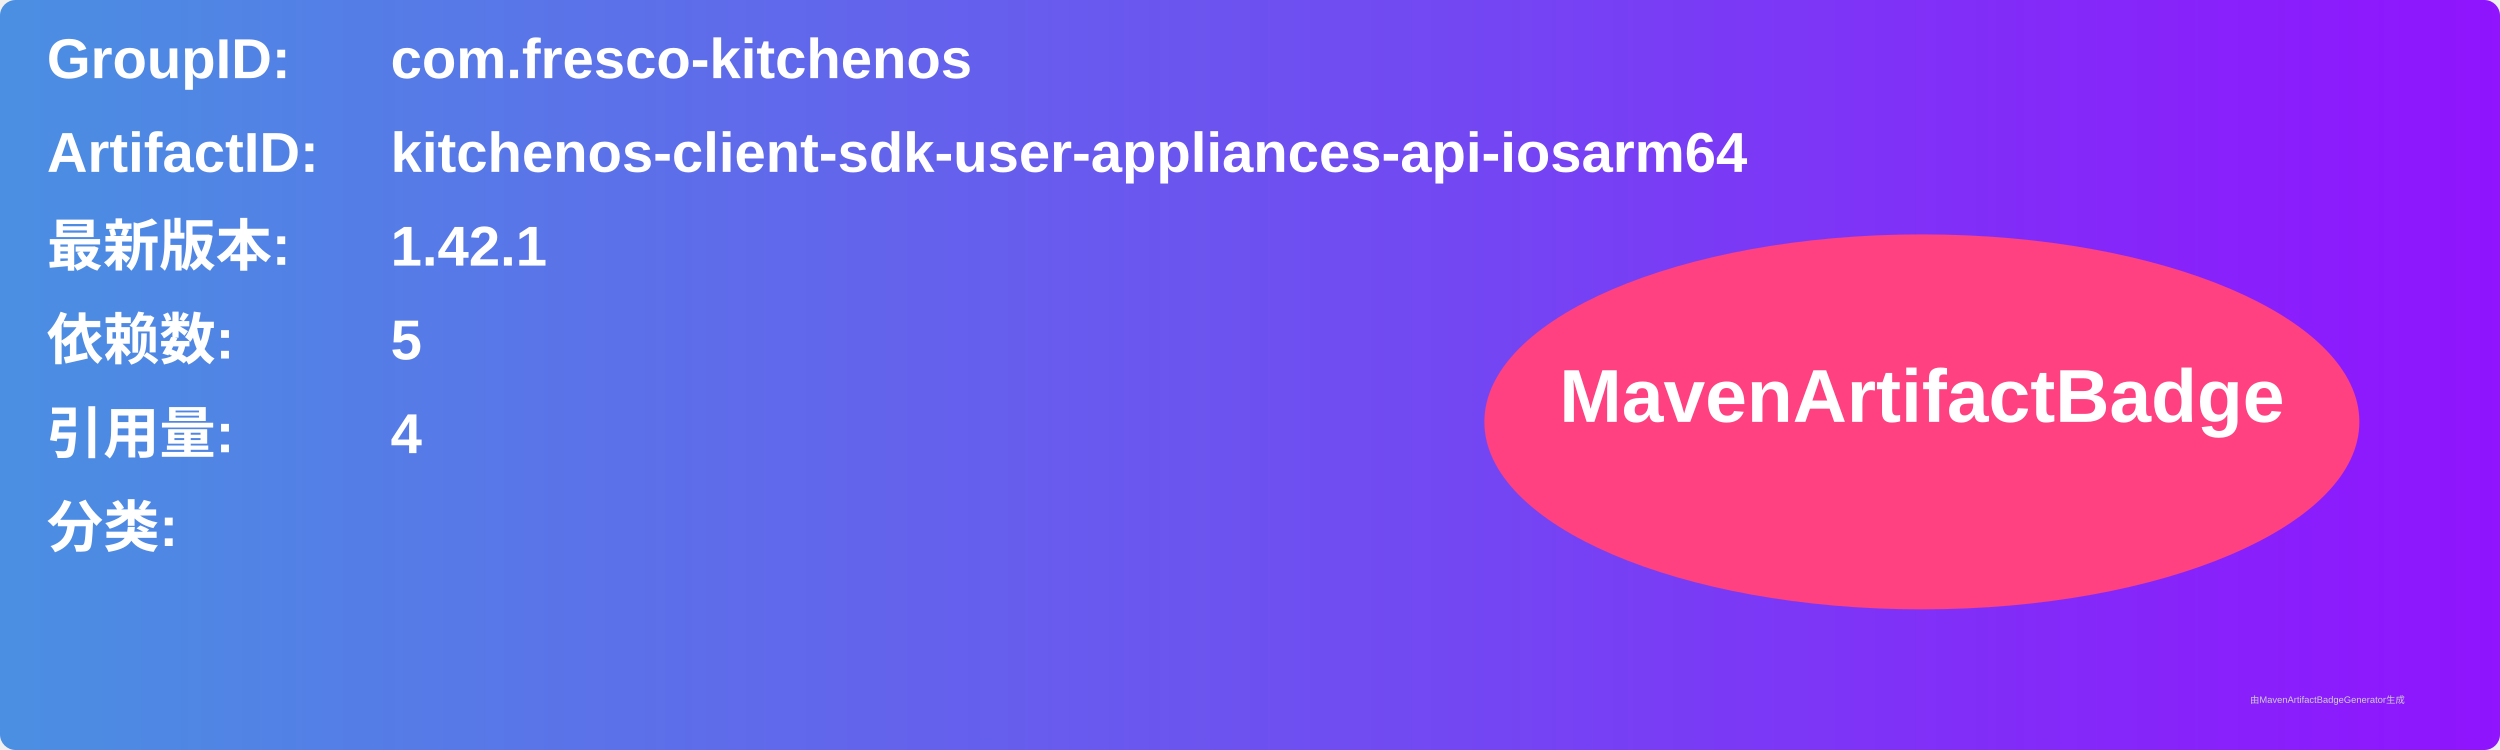
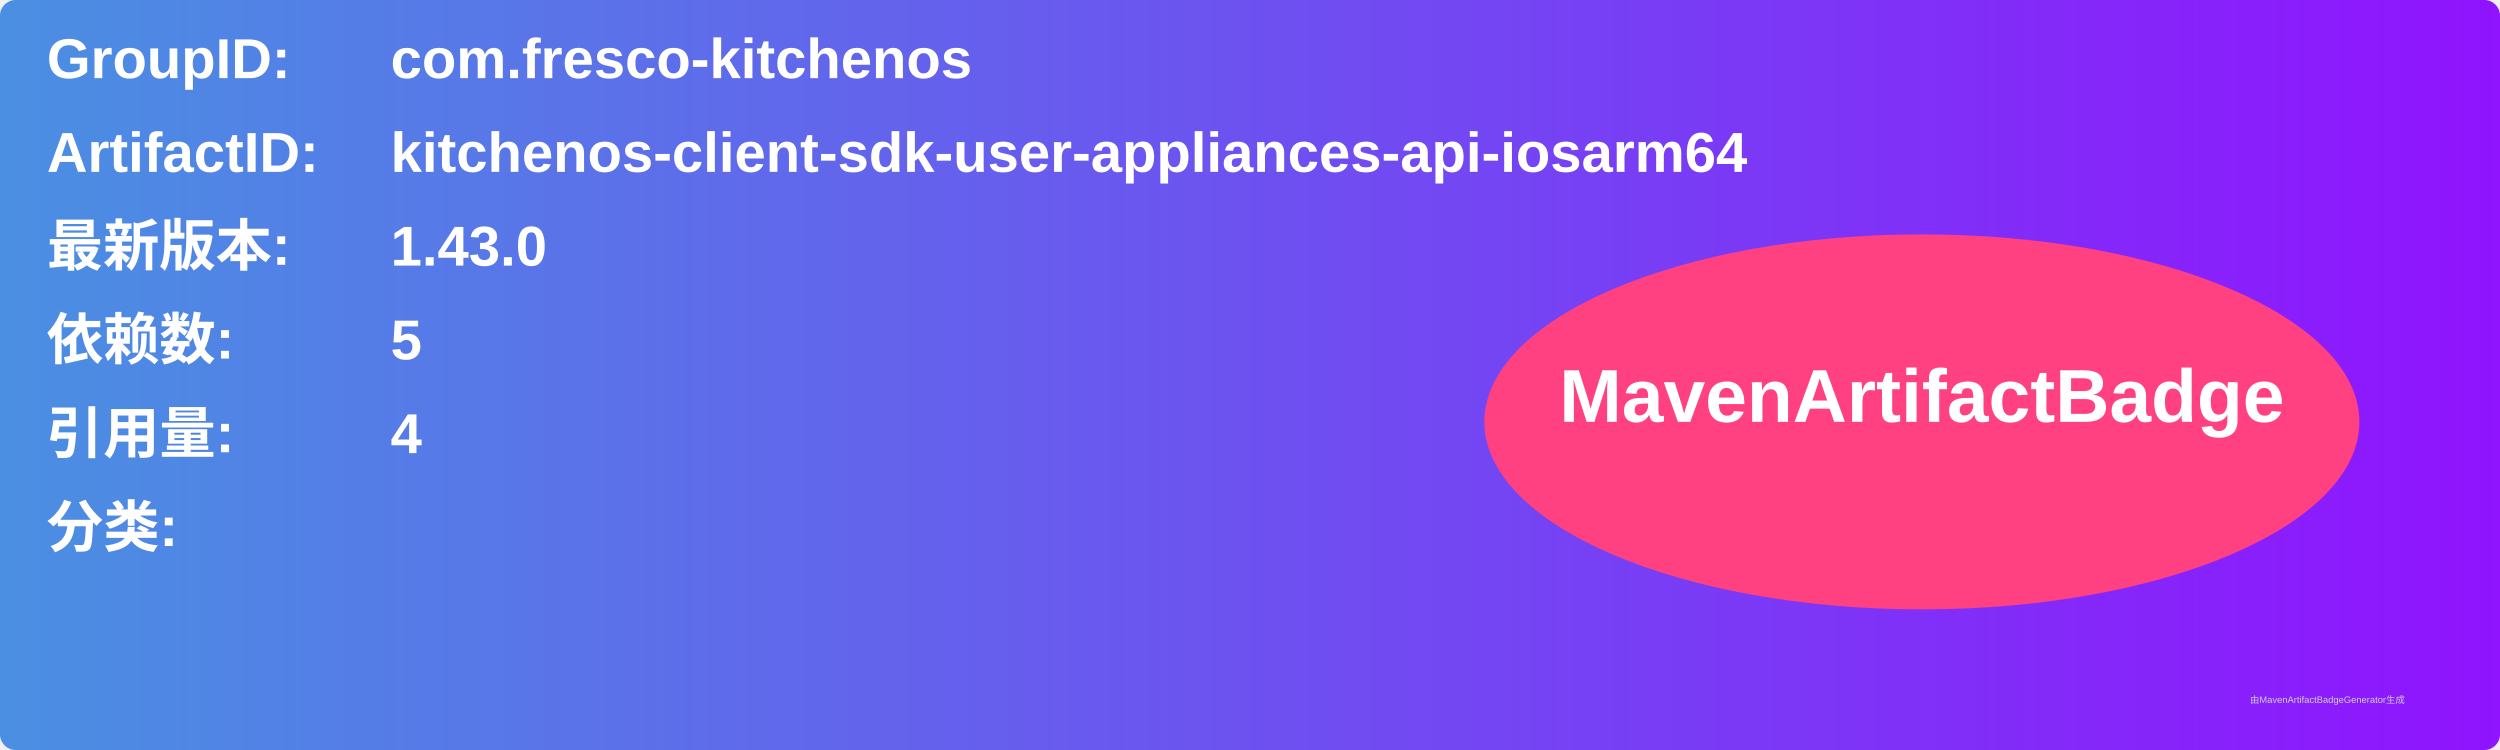
<svg xmlns="http://www.w3.org/2000/svg" width="800" height="240" viewBox="0 0 800 240">
  <linearGradient id="grad" x1="0%" y1="0%" x2="100%" y2="0%">
    <stop offset="0%" stop-color="#4a90e2" />
    <stop offset="100%" stop-color="#9013fe" />
  </linearGradient>
  <rect width="100%" height="100%" rx="5" ry="5" fill="url(#grad)" />
  <g transform="translate(15, 15)">
    <text x="0" y="10" font-family="Arial" font-size="18" fill="white" font-weight="bold" width="260">GroupID:</text>
    <text x="110" y="10" font-family="Arial" font-size="18" fill="white" font-weight="bold" width="460">com.fresco-kitchenos</text>
    <text x="0" y="40" font-family="Arial" font-size="18" fill="white" font-weight="bold" width="260">ArtifactID:</text>
    <text x="110" y="40" font-family="Arial" font-size="18" fill="white" font-weight="bold" width="460">kitchenos-client-sdk-user-appliances-api-iosarm64</text>
    <text x="0" y="70" font-family="Arial" font-size="18" fill="white" font-weight="bold">最新版本:</text>
    <text x="110" y="70" font-family="Arial" font-size="18" fill="white" font-weight="bold">
-       <tspan font-weight="bold">1.42.1</tspan>
+       <tspan font-weight="bold">1.43.0</tspan>
    </text>
    <text x="0" y="100" font-family="Arial" font-size="18" fill="white" font-weight="bold">依赖数: </text>
    <text x="110" y="100" font-family="Arial" font-size="18" fill="white">
      <tspan font-weight="bold">5</tspan>
    </text>
    <text x="0" y="130" font-family="Arial" font-size="18" fill="white" font-weight="bold">引用量: </text>
    <text x="110" y="130" font-family="Arial" font-size="18" fill="white">
      <tspan font-weight="bold">4</tspan>
    </text>
    <text x="0" y="160" font-family="Arial" font-size="18" fill="white" font-weight="bold">分类:</text>
    <text x="10" y="190" font-family="Arial" font-size="10" fill="white">
      <tspan font-weight="bold" />
    </text>
    <ellipse cx="600" cy="120" rx="140" ry="60" fill="#ff4081" />
    <text x="600" y="120" text-anchor="middle" font-family="Arial" font-size="24" fill="white" font-weight="bold">MavenArtifactBadge</text>
  </g>
  <text x="720" y="225" font-family="Arial" font-size="3" fill="#d0d0d0">由MavenArtifactBadgeGenerator生成</text>
</svg>
